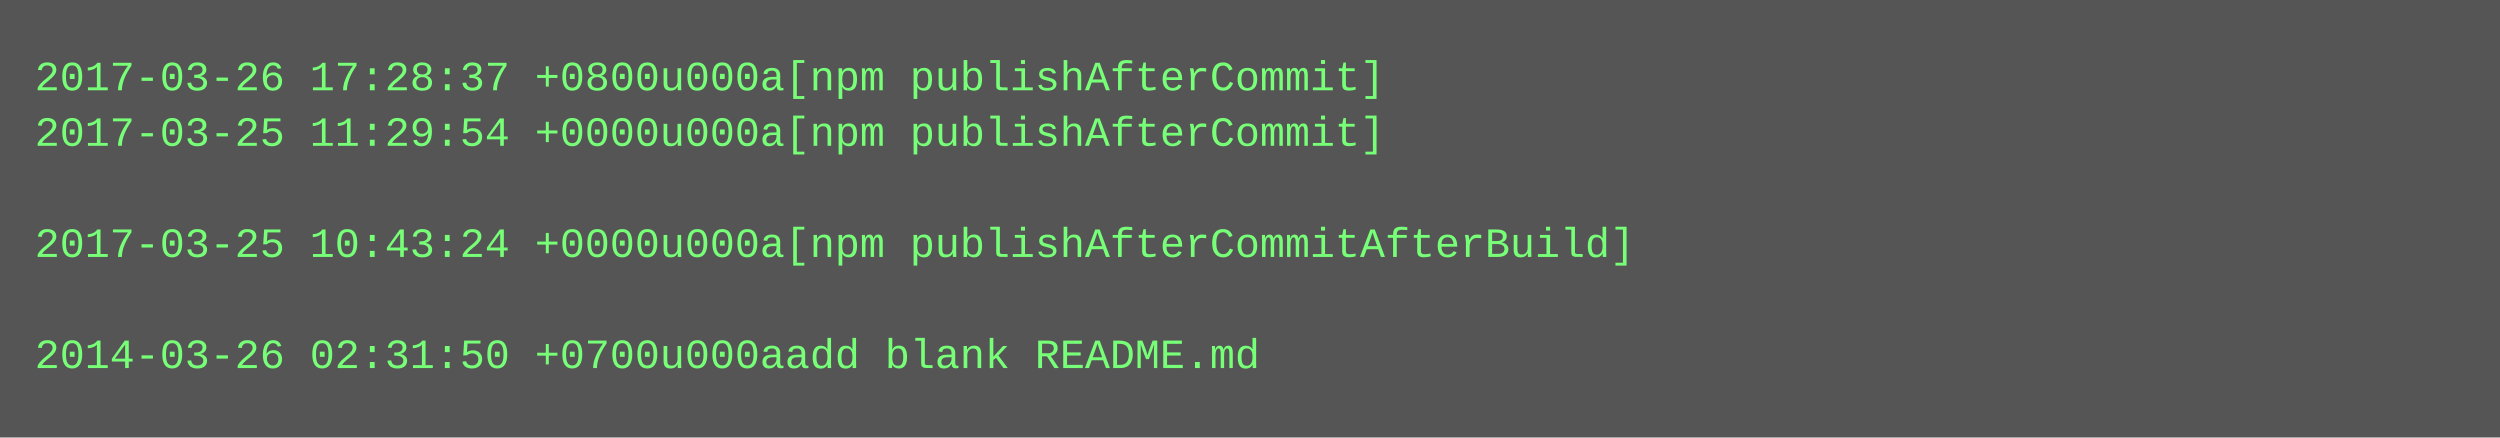
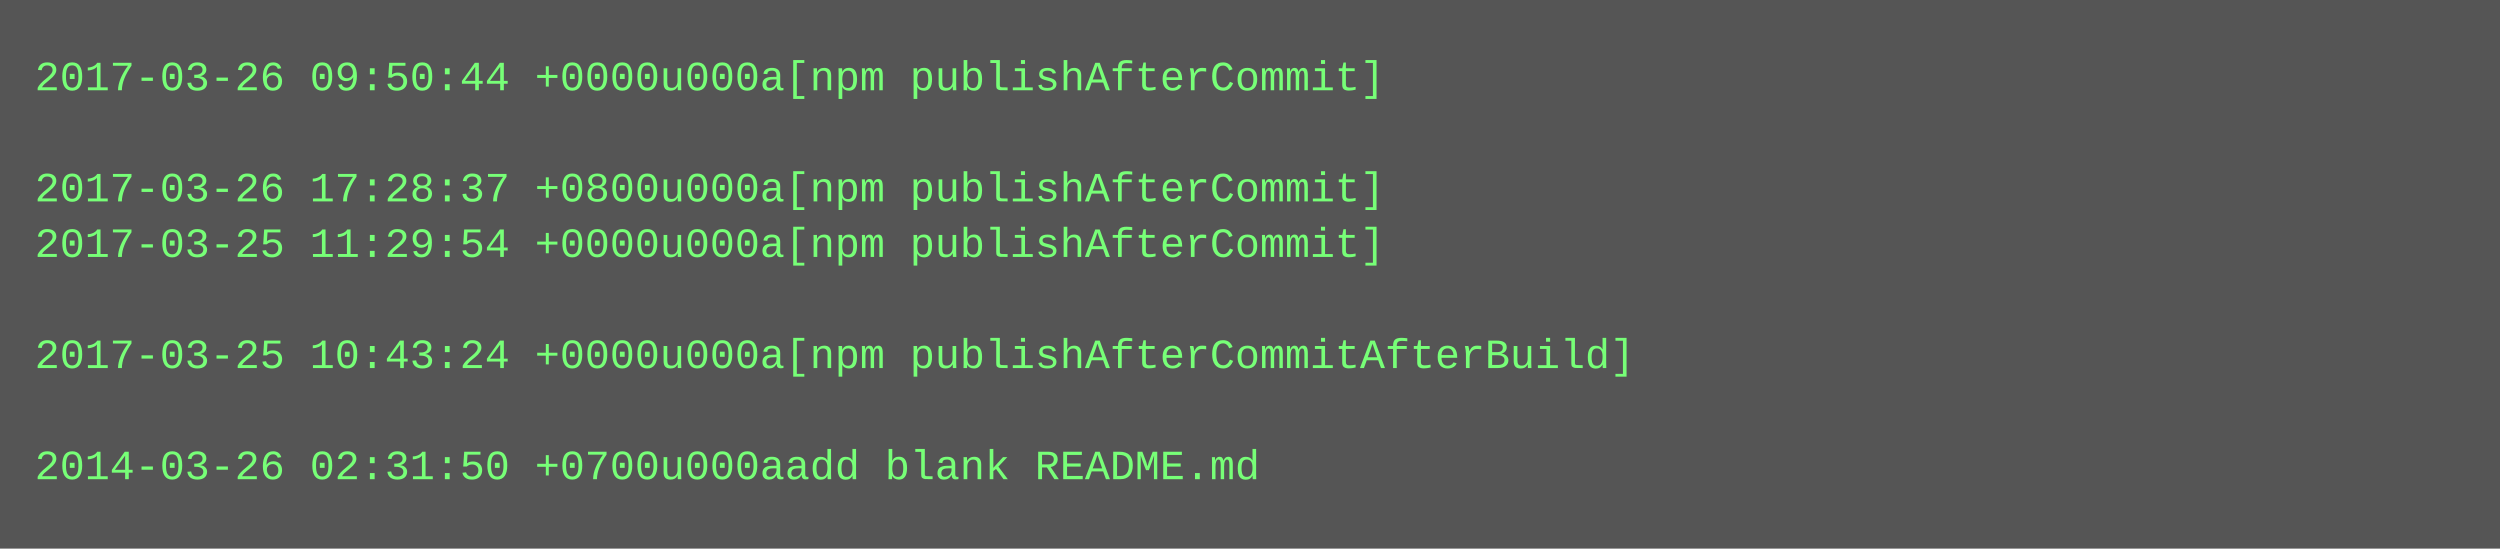
- <svg xmlns="http://www.w3.org/2000/svg" height="126" width="720">
-   <rect height="126" fill="#555" width="720" />
+ <svg xmlns="http://www.w3.org/2000/svg" height="158" width="720">
+   <rect height="158" fill="#555" width="720" />
  <text fill="#7f7" font-family="Courier New" font-size="12" xml:space="preserve">
-     <tspan x="10" y="26">2017-03-26 17:28:37 +0800u000a[npm publishAfterCommit]</tspan>
-     <tspan x="10" y="42">2017-03-25 11:29:54 +0000u000a[npm publishAfterCommit]</tspan>
-     <tspan x="10" y="58" />
-     <tspan x="10" y="74">2017-03-25 10:43:24 +0000u000a[npm publishAfterCommitAfterBuild]</tspan>
+     <tspan x="10" y="26">2017-03-26 09:50:44 +0000u000a[npm publishAfterCommit]</tspan>
+     <tspan x="10" y="42" />
+     <tspan x="10" y="58">2017-03-26 17:28:37 +0800u000a[npm publishAfterCommit]</tspan>
+     <tspan x="10" y="74">2017-03-25 11:29:54 +0000u000a[npm publishAfterCommit]</tspan>
    <tspan x="10" y="90" />
-     <tspan x="10" y="106">2014-03-26 02:31:50 +0700u000aadd blank README.md</tspan>
+     <tspan x="10" y="106">2017-03-25 10:43:24 +0000u000a[npm publishAfterCommitAfterBuild]</tspan>
+     <tspan x="10" y="122" />
+     <tspan x="10" y="138">2014-03-26 02:31:50 +0700u000aadd blank README.md</tspan>
  </text>
</svg>
